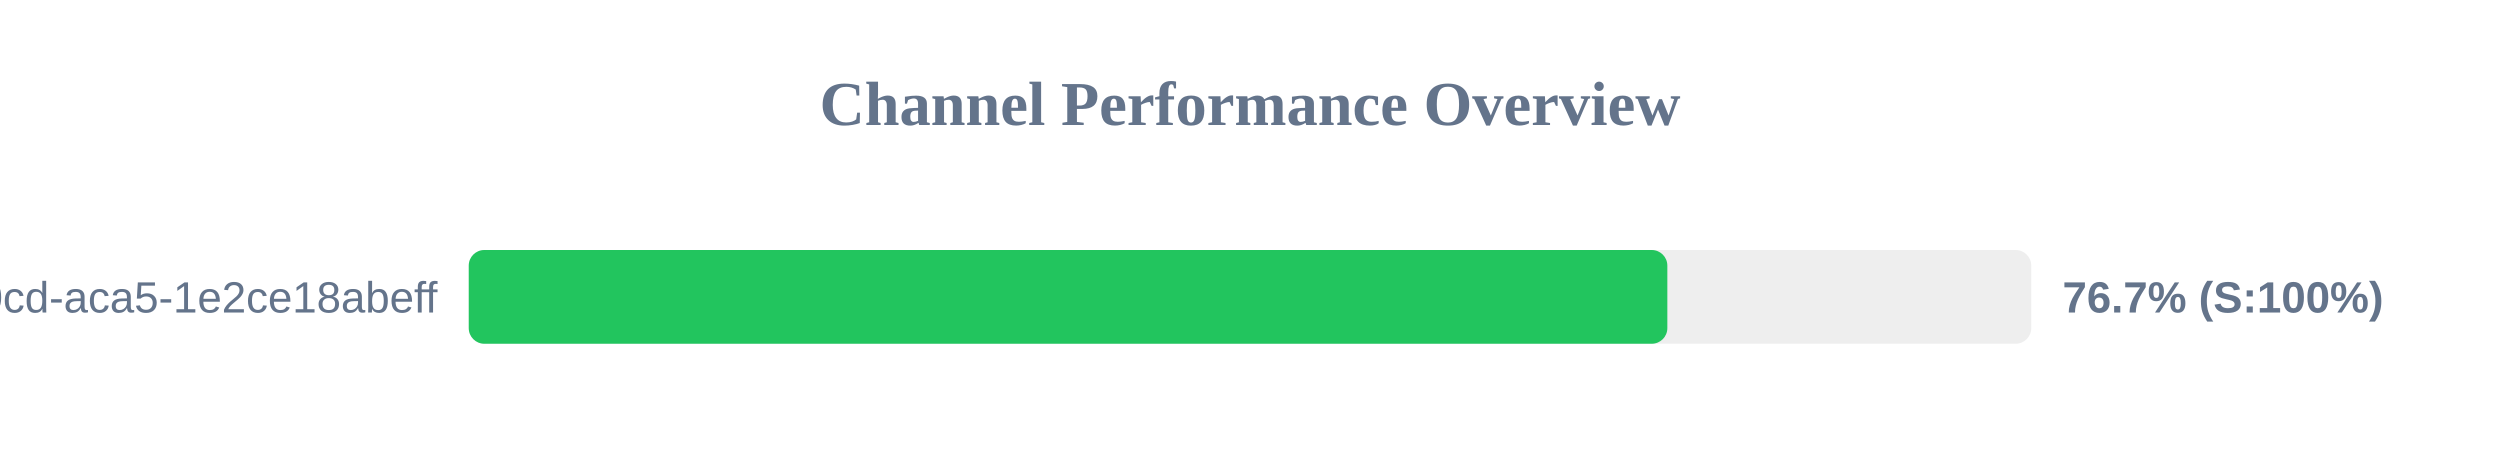
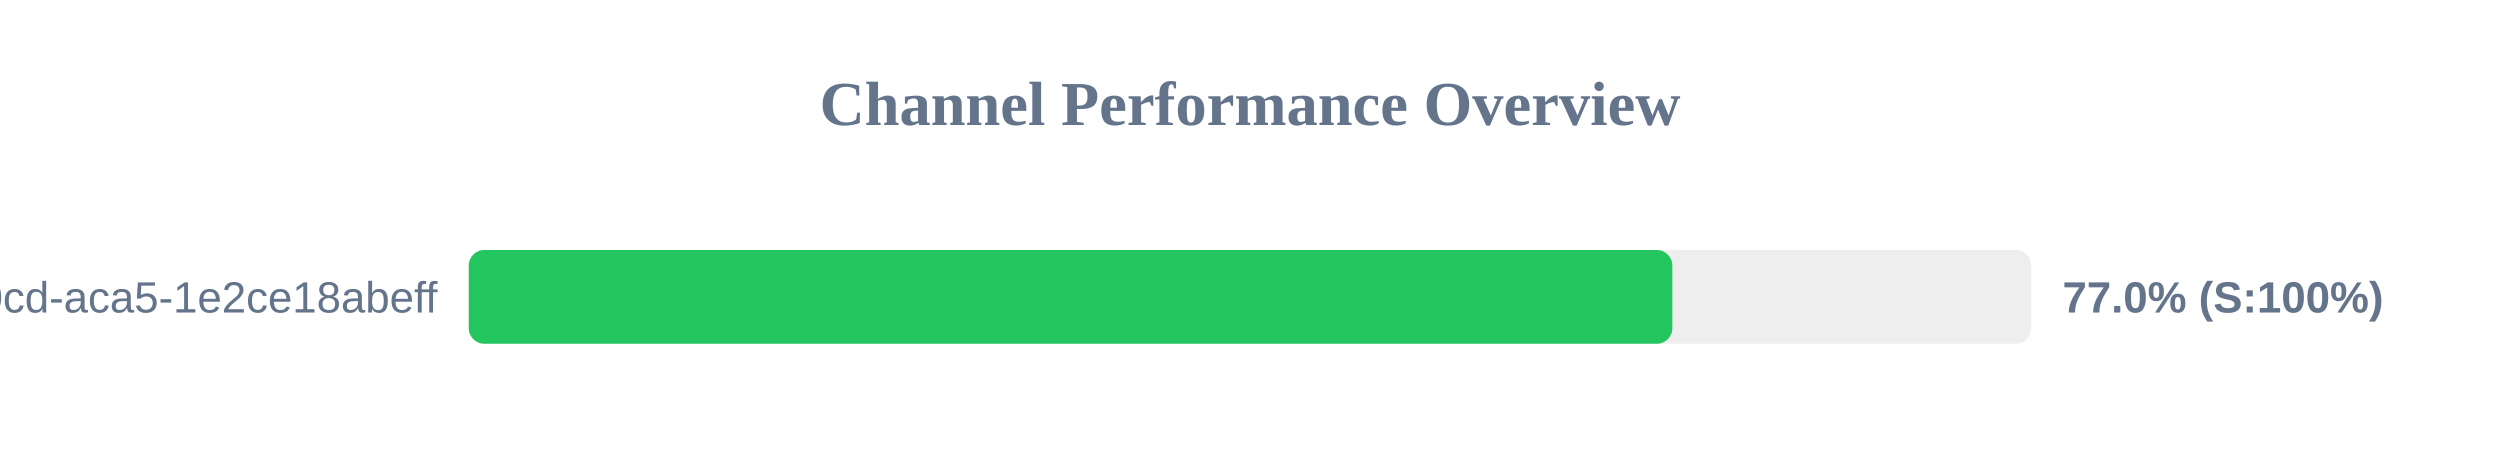
<svg xmlns="http://www.w3.org/2000/svg" width="800" height="150" version="1.1">
  <style>
        .row { font: 14px Arial; fill: #64748b; }
        .score { font: bold 14px Arial; fill: #64748b; }
    </style>
  <text x="400" y="40" text-anchor="middle" font-size="20px" font-weight="bold" fill="#64748b">Channel Performance Overview</text>
  <rect x="150" y="80" width="500" height="30" fill="#eee" rx="5" />
-   <rect x="150" y="80" width="383.55" height="30" fill="#22c55e" rx="5" />
+   <rect x="150" y="80" width="385.15" height="30" fill="#22c55e" rx="5" />
  <text x="140" y="100" text-anchor="end" class="row">?uuid=ebbeef45-0fd8-40cd-aca5-1e2ce18abeff</text>
-   <text x="660" y="100" text-anchor="start" class="score">76.7% (S:100%)</text>
+   <text x="660" y="100" text-anchor="start" class="score">77.0% (S:100%)</text>
</svg>
